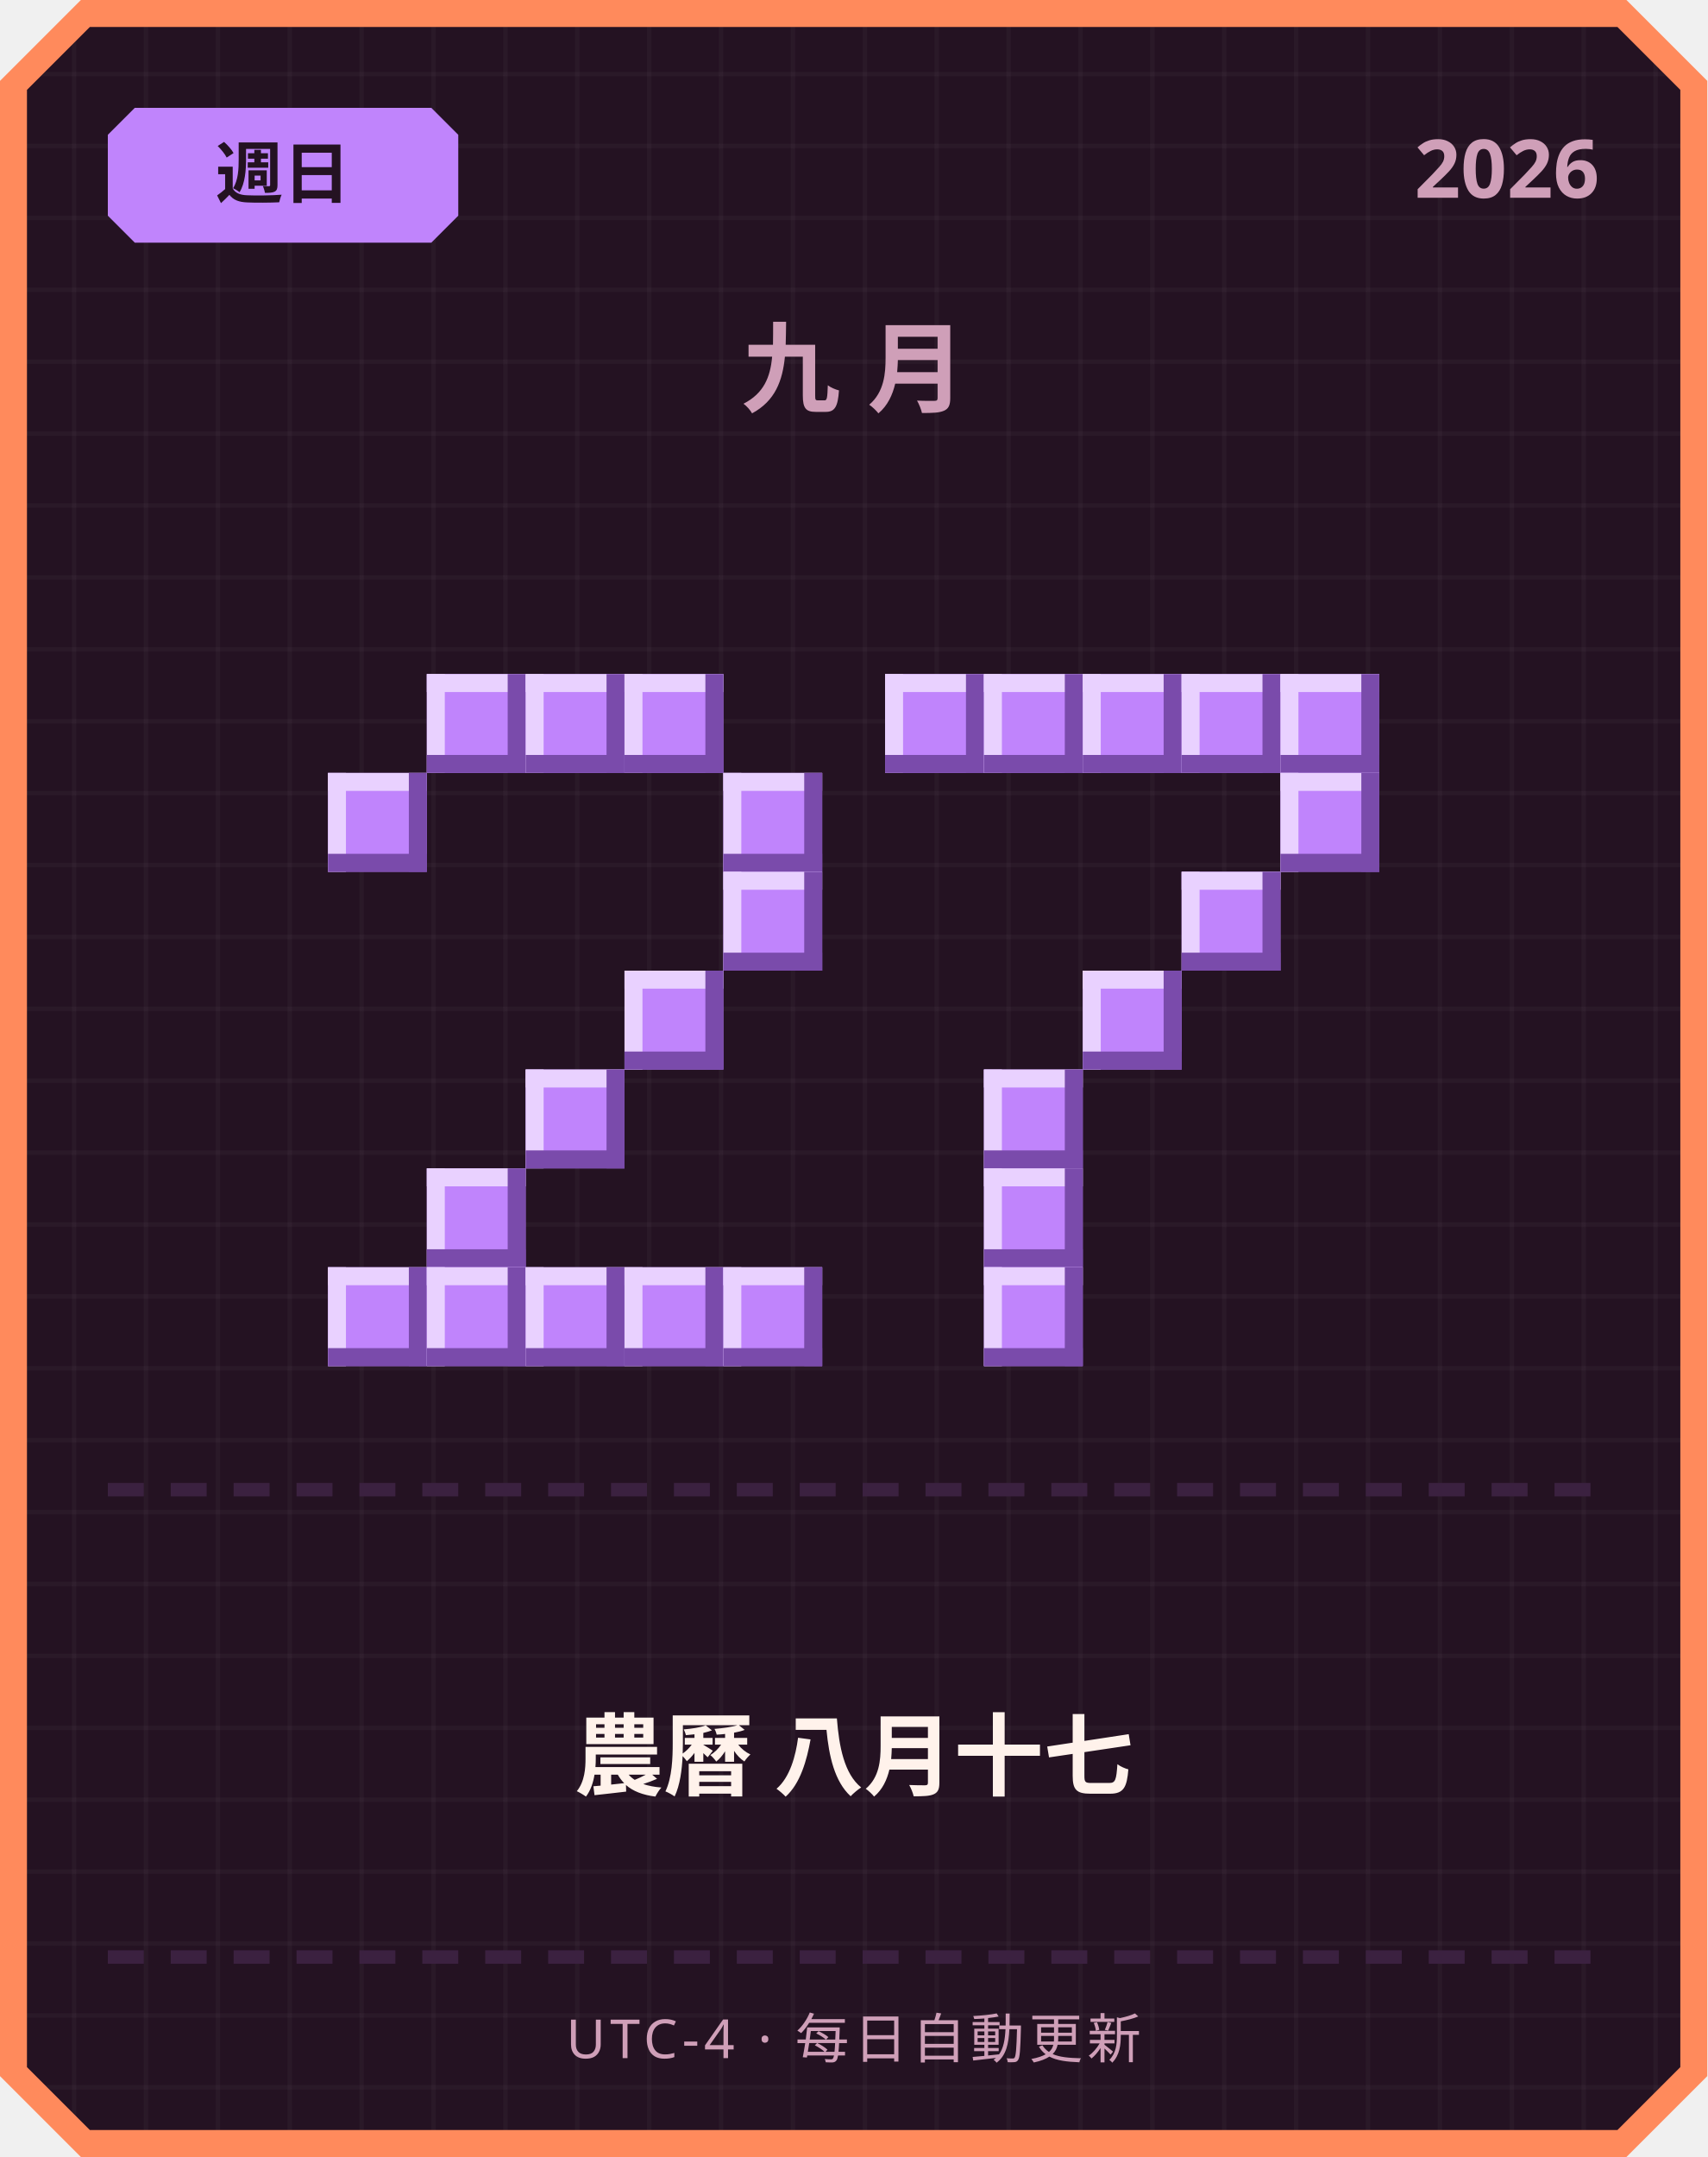
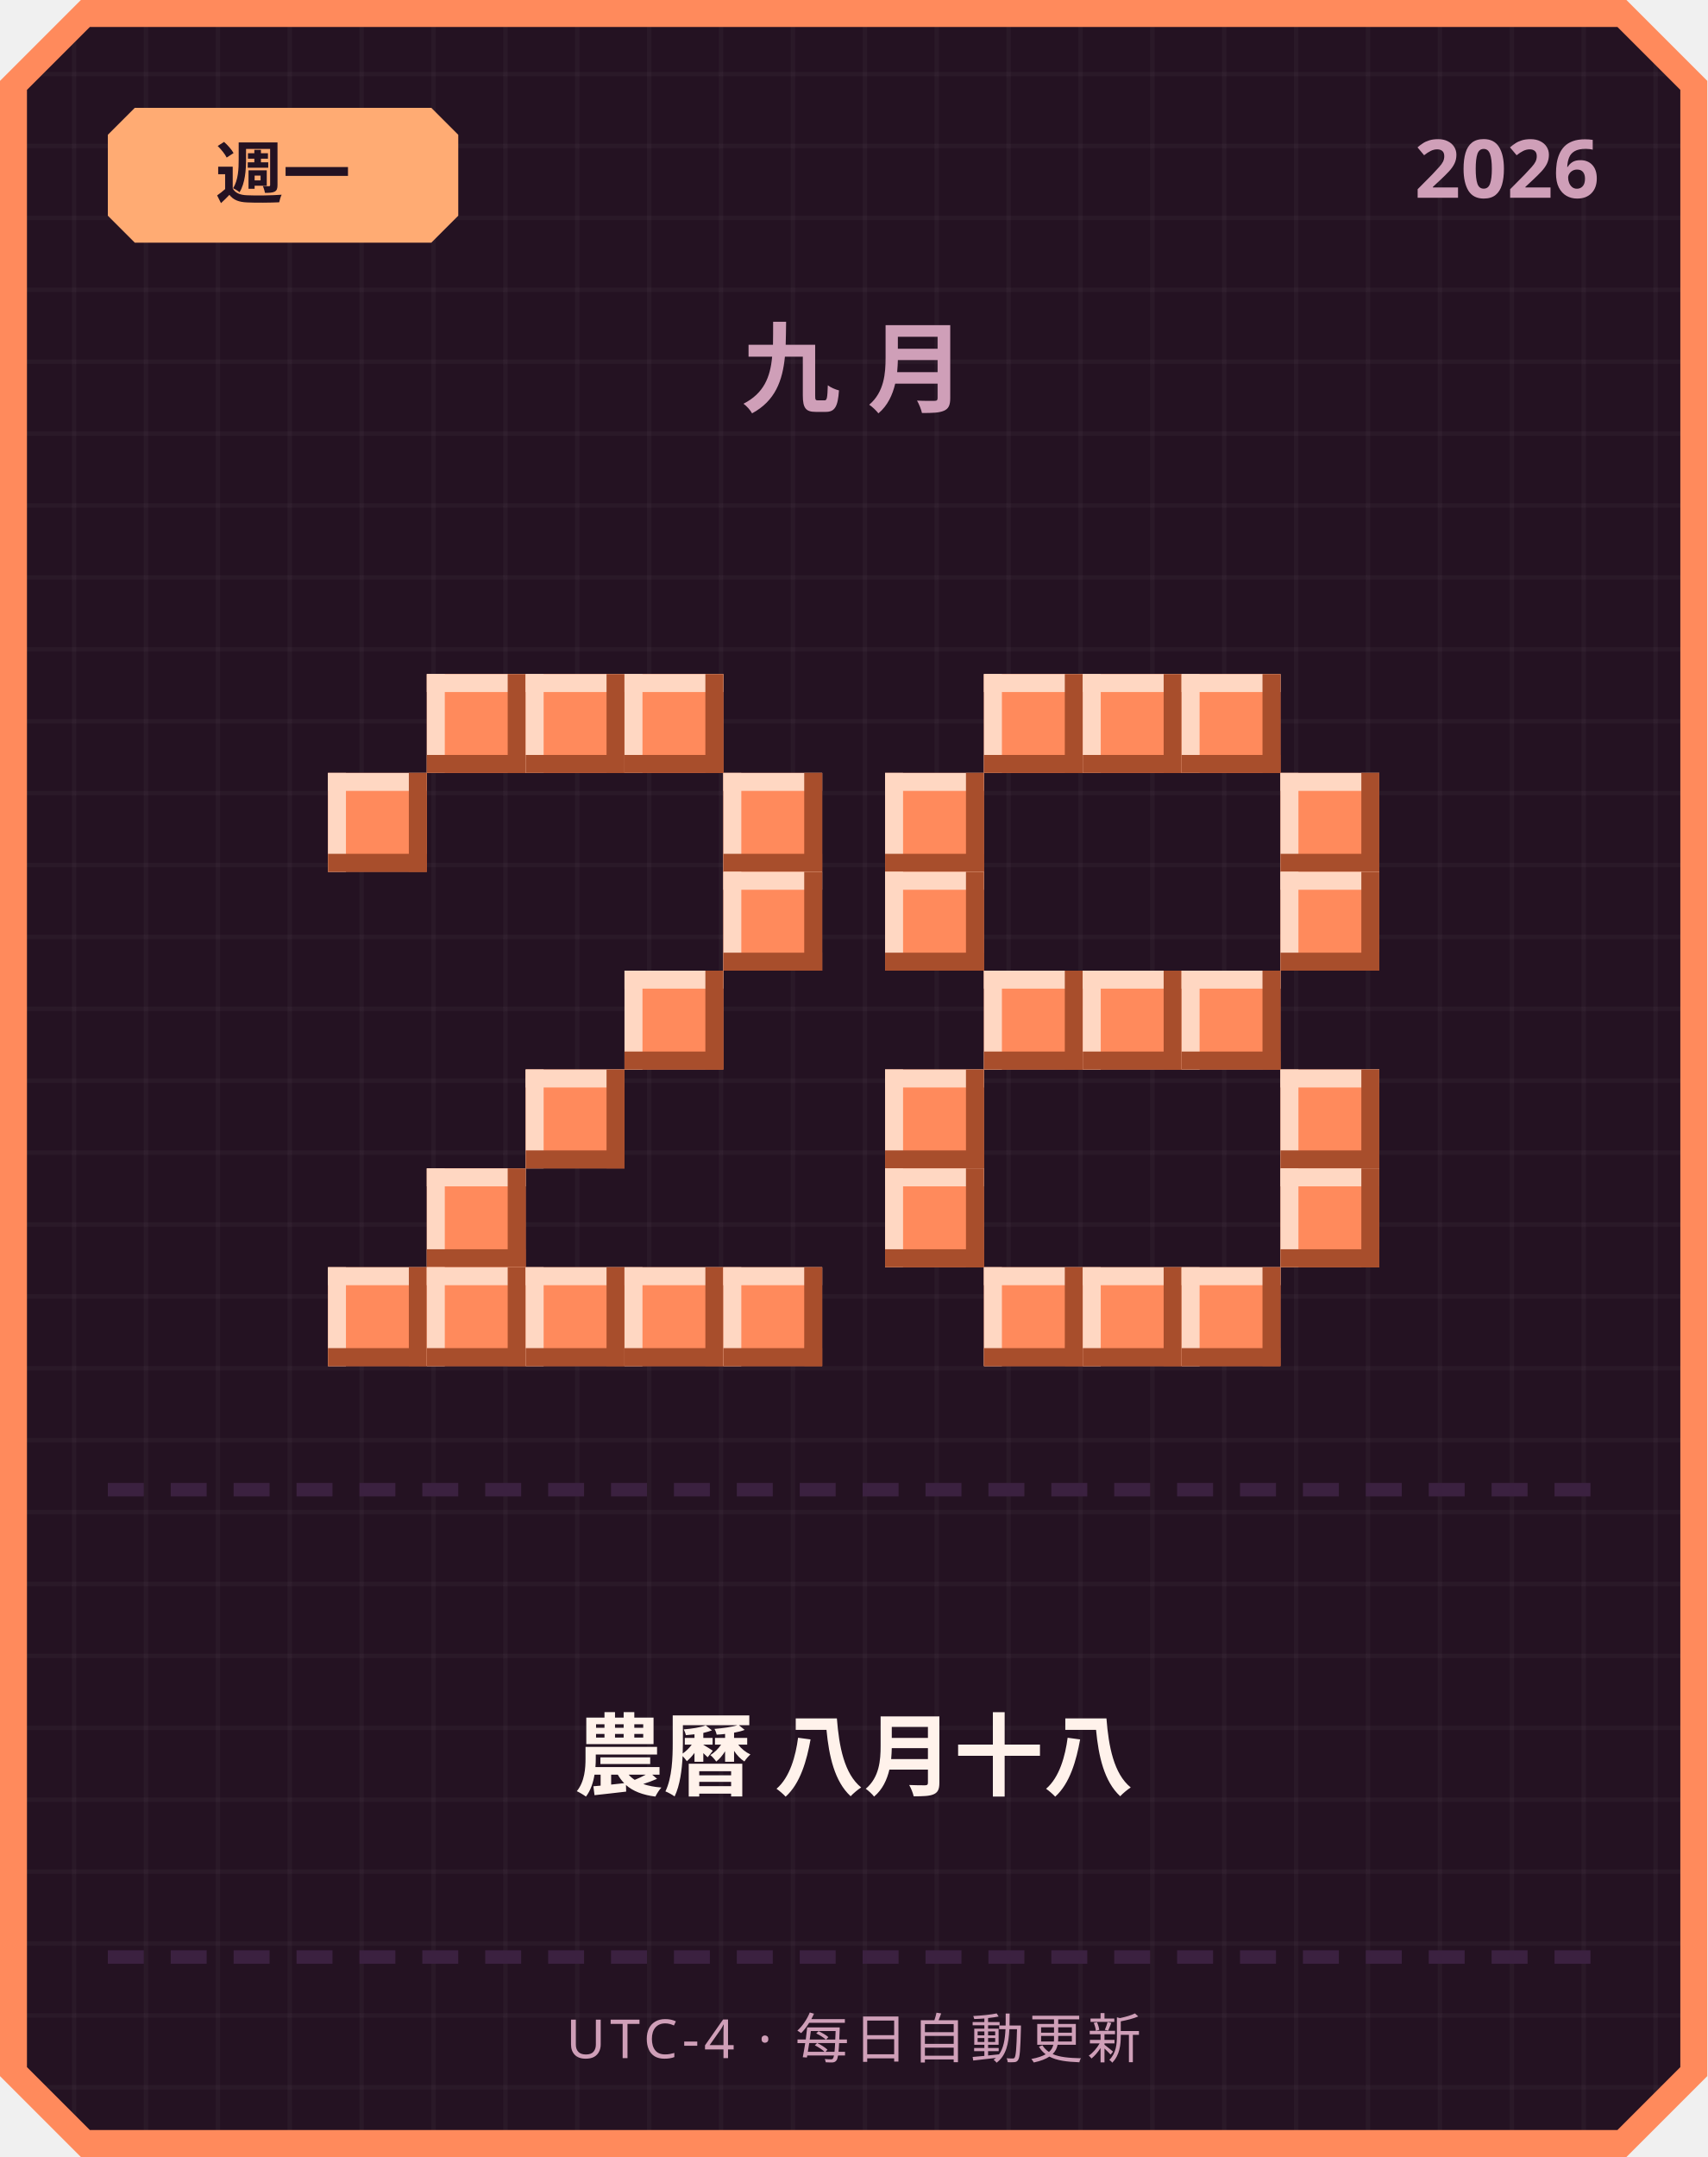
<svg xmlns="http://www.w3.org/2000/svg" width="380" height="480" viewBox="0 0 380 480">
  <defs>
    <pattern id="grid" width="16" height="16" patternUnits="userSpaceOnUse">
      <rect width="16" height="16" fill="#241222" />
      <rect width="1" height="16" fill="#ffffff" opacity="0.03" />
      <rect width="16" height="1" fill="#ffffff" opacity="0.03" />
    </pattern>
  </defs>
  <path d="M 18,0 L 362,0 L 380,18 L 380,462 L 362,480 L 18,480 L 0,462 L 0,18 Z" fill="#ff8a5c" />
  <path d="M 20,6 L 360,6 L 374,20 L 374,460 L 360,474 L 20,474 L 6,460 L 6,20 Z" fill="url(#grid)" />
-   <path d="M 30,24 L 96,24 L 102,30 L 102,48 L 96,54 L 30,54 L 24,48 L 24,30 Z" fill="#c084fc" />
-   <text x="63" y="44" text-anchor="middle" font-family="'Segoe UI', sans-serif" font-size="15" font-weight="700" fill="#241222">週日</text>
+   <path d="M 30,24 L 96,24 L 102,30 L 102,48 L 96,54 L 30,54 L 24,48 L 24,30 Z" fill="#ffab73" />
+   <text x="63" y="44" text-anchor="middle" font-family="'Segoe UI', sans-serif" font-size="15" font-weight="700" fill="#241222">週一</text>
  <text x="356" y="44" text-anchor="end" font-family="'Segoe UI', sans-serif" font-size="18" font-weight="700" fill="#cf9fb8">2026</text>
  <text x="190" y="90" text-anchor="middle" font-family="'Segoe UI', sans-serif" font-size="22" font-weight="700" letter-spacing="6" fill="#cf9fb8">九月</text>
-   <rect x="95" y="150" width="22" height="22" fill="#c084fc" />
-   <rect x="95" y="150" width="22" height="4" fill="#e9d1ff" />
-   <rect x="95" y="150" width="4" height="22" fill="#e9d1ff" />
-   <rect x="95" y="168" width="22" height="4" fill="#7a4bab" />
-   <rect x="113" y="150" width="4" height="22" fill="#7a4bab" />
-   <rect x="117" y="150" width="22" height="22" fill="#c084fc" />
-   <rect x="117" y="150" width="22" height="4" fill="#e9d1ff" />
-   <rect x="117" y="150" width="4" height="22" fill="#e9d1ff" />
-   <rect x="117" y="168" width="22" height="4" fill="#7a4bab" />
-   <rect x="135" y="150" width="4" height="22" fill="#7a4bab" />
-   <rect x="139" y="150" width="22" height="22" fill="#c084fc" />
-   <rect x="139" y="150" width="22" height="4" fill="#e9d1ff" />
-   <rect x="139" y="150" width="4" height="22" fill="#e9d1ff" />
-   <rect x="139" y="168" width="22" height="4" fill="#7a4bab" />
-   <rect x="157" y="150" width="4" height="22" fill="#7a4bab" />
-   <rect x="73" y="172" width="22" height="22" fill="#c084fc" />
-   <rect x="73" y="172" width="22" height="4" fill="#e9d1ff" />
-   <rect x="73" y="172" width="4" height="22" fill="#e9d1ff" />
-   <rect x="73" y="190" width="22" height="4" fill="#7a4bab" />
-   <rect x="91" y="172" width="4" height="22" fill="#7a4bab" />
-   <rect x="161" y="172" width="22" height="22" fill="#c084fc" />
-   <rect x="161" y="172" width="22" height="4" fill="#e9d1ff" />
-   <rect x="161" y="172" width="4" height="22" fill="#e9d1ff" />
-   <rect x="161" y="190" width="22" height="4" fill="#7a4bab" />
-   <rect x="179" y="172" width="4" height="22" fill="#7a4bab" />
-   <rect x="161" y="194" width="22" height="22" fill="#c084fc" />
-   <rect x="161" y="194" width="22" height="4" fill="#e9d1ff" />
-   <rect x="161" y="194" width="4" height="22" fill="#e9d1ff" />
-   <rect x="161" y="212" width="22" height="4" fill="#7a4bab" />
-   <rect x="179" y="194" width="4" height="22" fill="#7a4bab" />
-   <rect x="139" y="216" width="22" height="22" fill="#c084fc" />
-   <rect x="139" y="216" width="22" height="4" fill="#e9d1ff" />
-   <rect x="139" y="216" width="4" height="22" fill="#e9d1ff" />
-   <rect x="139" y="234" width="22" height="4" fill="#7a4bab" />
-   <rect x="157" y="216" width="4" height="22" fill="#7a4bab" />
-   <rect x="117" y="238" width="22" height="22" fill="#c084fc" />
-   <rect x="117" y="238" width="22" height="4" fill="#e9d1ff" />
-   <rect x="117" y="238" width="4" height="22" fill="#e9d1ff" />
-   <rect x="117" y="256" width="22" height="4" fill="#7a4bab" />
-   <rect x="135" y="238" width="4" height="22" fill="#7a4bab" />
-   <rect x="95" y="260" width="22" height="22" fill="#c084fc" />
-   <rect x="95" y="260" width="22" height="4" fill="#e9d1ff" />
-   <rect x="95" y="260" width="4" height="22" fill="#e9d1ff" />
-   <rect x="95" y="278" width="22" height="4" fill="#7a4bab" />
-   <rect x="113" y="260" width="4" height="22" fill="#7a4bab" />
-   <rect x="73" y="282" width="22" height="22" fill="#c084fc" />
-   <rect x="73" y="282" width="22" height="4" fill="#e9d1ff" />
-   <rect x="73" y="282" width="4" height="22" fill="#e9d1ff" />
-   <rect x="73" y="300" width="22" height="4" fill="#7a4bab" />
-   <rect x="91" y="282" width="4" height="22" fill="#7a4bab" />
-   <rect x="95" y="282" width="22" height="22" fill="#c084fc" />
-   <rect x="95" y="282" width="22" height="4" fill="#e9d1ff" />
-   <rect x="95" y="282" width="4" height="22" fill="#e9d1ff" />
-   <rect x="95" y="300" width="22" height="4" fill="#7a4bab" />
-   <rect x="113" y="282" width="4" height="22" fill="#7a4bab" />
-   <rect x="117" y="282" width="22" height="22" fill="#c084fc" />
-   <rect x="117" y="282" width="22" height="4" fill="#e9d1ff" />
-   <rect x="117" y="282" width="4" height="22" fill="#e9d1ff" />
-   <rect x="117" y="300" width="22" height="4" fill="#7a4bab" />
-   <rect x="135" y="282" width="4" height="22" fill="#7a4bab" />
-   <rect x="139" y="282" width="22" height="22" fill="#c084fc" />
-   <rect x="139" y="282" width="22" height="4" fill="#e9d1ff" />
-   <rect x="139" y="282" width="4" height="22" fill="#e9d1ff" />
-   <rect x="139" y="300" width="22" height="4" fill="#7a4bab" />
-   <rect x="157" y="282" width="4" height="22" fill="#7a4bab" />
-   <rect x="161" y="282" width="22" height="22" fill="#c084fc" />
-   <rect x="161" y="282" width="22" height="4" fill="#e9d1ff" />
-   <rect x="161" y="282" width="4" height="22" fill="#e9d1ff" />
-   <rect x="161" y="300" width="22" height="4" fill="#7a4bab" />
-   <rect x="179" y="282" width="4" height="22" fill="#7a4bab" />
-   <rect x="197" y="150" width="22" height="22" fill="#c084fc" />
-   <rect x="197" y="150" width="22" height="4" fill="#e9d1ff" />
-   <rect x="197" y="150" width="4" height="22" fill="#e9d1ff" />
-   <rect x="197" y="168" width="22" height="4" fill="#7a4bab" />
-   <rect x="215" y="150" width="4" height="22" fill="#7a4bab" />
-   <rect x="219" y="150" width="22" height="22" fill="#c084fc" />
-   <rect x="219" y="150" width="22" height="4" fill="#e9d1ff" />
-   <rect x="219" y="150" width="4" height="22" fill="#e9d1ff" />
-   <rect x="219" y="168" width="22" height="4" fill="#7a4bab" />
-   <rect x="237" y="150" width="4" height="22" fill="#7a4bab" />
-   <rect x="241" y="150" width="22" height="22" fill="#c084fc" />
-   <rect x="241" y="150" width="22" height="4" fill="#e9d1ff" />
-   <rect x="241" y="150" width="4" height="22" fill="#e9d1ff" />
-   <rect x="241" y="168" width="22" height="4" fill="#7a4bab" />
-   <rect x="259" y="150" width="4" height="22" fill="#7a4bab" />
-   <rect x="263" y="150" width="22" height="22" fill="#c084fc" />
-   <rect x="263" y="150" width="22" height="4" fill="#e9d1ff" />
-   <rect x="263" y="150" width="4" height="22" fill="#e9d1ff" />
-   <rect x="263" y="168" width="22" height="4" fill="#7a4bab" />
-   <rect x="281" y="150" width="4" height="22" fill="#7a4bab" />
-   <rect x="285" y="150" width="22" height="22" fill="#c084fc" />
-   <rect x="285" y="150" width="22" height="4" fill="#e9d1ff" />
-   <rect x="285" y="150" width="4" height="22" fill="#e9d1ff" />
-   <rect x="285" y="168" width="22" height="4" fill="#7a4bab" />
-   <rect x="303" y="150" width="4" height="22" fill="#7a4bab" />
-   <rect x="285" y="172" width="22" height="22" fill="#c084fc" />
-   <rect x="285" y="172" width="22" height="4" fill="#e9d1ff" />
-   <rect x="285" y="172" width="4" height="22" fill="#e9d1ff" />
-   <rect x="285" y="190" width="22" height="4" fill="#7a4bab" />
-   <rect x="303" y="172" width="4" height="22" fill="#7a4bab" />
-   <rect x="263" y="194" width="22" height="22" fill="#c084fc" />
-   <rect x="263" y="194" width="22" height="4" fill="#e9d1ff" />
-   <rect x="263" y="194" width="4" height="22" fill="#e9d1ff" />
-   <rect x="263" y="212" width="22" height="4" fill="#7a4bab" />
-   <rect x="281" y="194" width="4" height="22" fill="#7a4bab" />
-   <rect x="241" y="216" width="22" height="22" fill="#c084fc" />
-   <rect x="241" y="216" width="22" height="4" fill="#e9d1ff" />
-   <rect x="241" y="216" width="4" height="22" fill="#e9d1ff" />
-   <rect x="241" y="234" width="22" height="4" fill="#7a4bab" />
-   <rect x="259" y="216" width="4" height="22" fill="#7a4bab" />
-   <rect x="219" y="238" width="22" height="22" fill="#c084fc" />
-   <rect x="219" y="238" width="22" height="4" fill="#e9d1ff" />
-   <rect x="219" y="238" width="4" height="22" fill="#e9d1ff" />
-   <rect x="219" y="256" width="22" height="4" fill="#7a4bab" />
-   <rect x="237" y="238" width="4" height="22" fill="#7a4bab" />
-   <rect x="219" y="260" width="22" height="22" fill="#c084fc" />
-   <rect x="219" y="260" width="22" height="4" fill="#e9d1ff" />
-   <rect x="219" y="260" width="4" height="22" fill="#e9d1ff" />
-   <rect x="219" y="278" width="22" height="4" fill="#7a4bab" />
-   <rect x="237" y="260" width="4" height="22" fill="#7a4bab" />
-   <rect x="219" y="282" width="22" height="22" fill="#c084fc" />
-   <rect x="219" y="282" width="22" height="4" fill="#e9d1ff" />
-   <rect x="219" y="282" width="4" height="22" fill="#e9d1ff" />
-   <rect x="219" y="300" width="22" height="4" fill="#7a4bab" />
-   <rect x="237" y="282" width="4" height="22" fill="#7a4bab" />
+   <rect x="95" y="150" width="22" height="22" fill="#ff8a5c" />
+   <rect x="95" y="150" width="22" height="4" fill="#ffd7c2" />
+   <rect x="95" y="150" width="4" height="22" fill="#ffd7c2" />
+   <rect x="95" y="168" width="22" height="4" fill="#a84e2c" />
+   <rect x="113" y="150" width="4" height="22" fill="#a84e2c" />
+   <rect x="117" y="150" width="22" height="22" fill="#ff8a5c" />
+   <rect x="117" y="150" width="22" height="4" fill="#ffd7c2" />
+   <rect x="117" y="150" width="4" height="22" fill="#ffd7c2" />
+   <rect x="117" y="168" width="22" height="4" fill="#a84e2c" />
+   <rect x="135" y="150" width="4" height="22" fill="#a84e2c" />
+   <rect x="139" y="150" width="22" height="22" fill="#ff8a5c" />
+   <rect x="139" y="150" width="22" height="4" fill="#ffd7c2" />
+   <rect x="139" y="150" width="4" height="22" fill="#ffd7c2" />
+   <rect x="139" y="168" width="22" height="4" fill="#a84e2c" />
+   <rect x="157" y="150" width="4" height="22" fill="#a84e2c" />
+   <rect x="73" y="172" width="22" height="22" fill="#ff8a5c" />
+   <rect x="73" y="172" width="22" height="4" fill="#ffd7c2" />
+   <rect x="73" y="172" width="4" height="22" fill="#ffd7c2" />
+   <rect x="73" y="190" width="22" height="4" fill="#a84e2c" />
+   <rect x="91" y="172" width="4" height="22" fill="#a84e2c" />
+   <rect x="161" y="172" width="22" height="22" fill="#ff8a5c" />
+   <rect x="161" y="172" width="22" height="4" fill="#ffd7c2" />
+   <rect x="161" y="172" width="4" height="22" fill="#ffd7c2" />
+   <rect x="161" y="190" width="22" height="4" fill="#a84e2c" />
+   <rect x="179" y="172" width="4" height="22" fill="#a84e2c" />
+   <rect x="161" y="194" width="22" height="22" fill="#ff8a5c" />
+   <rect x="161" y="194" width="22" height="4" fill="#ffd7c2" />
+   <rect x="161" y="194" width="4" height="22" fill="#ffd7c2" />
+   <rect x="161" y="212" width="22" height="4" fill="#a84e2c" />
+   <rect x="179" y="194" width="4" height="22" fill="#a84e2c" />
+   <rect x="139" y="216" width="22" height="22" fill="#ff8a5c" />
+   <rect x="139" y="216" width="22" height="4" fill="#ffd7c2" />
+   <rect x="139" y="216" width="4" height="22" fill="#ffd7c2" />
+   <rect x="139" y="234" width="22" height="4" fill="#a84e2c" />
+   <rect x="157" y="216" width="4" height="22" fill="#a84e2c" />
+   <rect x="117" y="238" width="22" height="22" fill="#ff8a5c" />
+   <rect x="117" y="238" width="22" height="4" fill="#ffd7c2" />
+   <rect x="117" y="238" width="4" height="22" fill="#ffd7c2" />
+   <rect x="117" y="256" width="22" height="4" fill="#a84e2c" />
+   <rect x="135" y="238" width="4" height="22" fill="#a84e2c" />
+   <rect x="95" y="260" width="22" height="22" fill="#ff8a5c" />
+   <rect x="95" y="260" width="22" height="4" fill="#ffd7c2" />
+   <rect x="95" y="260" width="4" height="22" fill="#ffd7c2" />
+   <rect x="95" y="278" width="22" height="4" fill="#a84e2c" />
+   <rect x="113" y="260" width="4" height="22" fill="#a84e2c" />
+   <rect x="73" y="282" width="22" height="22" fill="#ff8a5c" />
+   <rect x="73" y="282" width="22" height="4" fill="#ffd7c2" />
+   <rect x="73" y="282" width="4" height="22" fill="#ffd7c2" />
+   <rect x="73" y="300" width="22" height="4" fill="#a84e2c" />
+   <rect x="91" y="282" width="4" height="22" fill="#a84e2c" />
+   <rect x="95" y="282" width="22" height="22" fill="#ff8a5c" />
+   <rect x="95" y="282" width="22" height="4" fill="#ffd7c2" />
+   <rect x="95" y="282" width="4" height="22" fill="#ffd7c2" />
+   <rect x="95" y="300" width="22" height="4" fill="#a84e2c" />
+   <rect x="113" y="282" width="4" height="22" fill="#a84e2c" />
+   <rect x="117" y="282" width="22" height="22" fill="#ff8a5c" />
+   <rect x="117" y="282" width="22" height="4" fill="#ffd7c2" />
+   <rect x="117" y="282" width="4" height="22" fill="#ffd7c2" />
+   <rect x="117" y="300" width="22" height="4" fill="#a84e2c" />
+   <rect x="135" y="282" width="4" height="22" fill="#a84e2c" />
+   <rect x="139" y="282" width="22" height="22" fill="#ff8a5c" />
+   <rect x="139" y="282" width="22" height="4" fill="#ffd7c2" />
+   <rect x="139" y="282" width="4" height="22" fill="#ffd7c2" />
+   <rect x="139" y="300" width="22" height="4" fill="#a84e2c" />
+   <rect x="157" y="282" width="4" height="22" fill="#a84e2c" />
+   <rect x="161" y="282" width="22" height="22" fill="#ff8a5c" />
+   <rect x="161" y="282" width="22" height="4" fill="#ffd7c2" />
+   <rect x="161" y="282" width="4" height="22" fill="#ffd7c2" />
+   <rect x="161" y="300" width="22" height="4" fill="#a84e2c" />
+   <rect x="179" y="282" width="4" height="22" fill="#a84e2c" />
+   <rect x="219" y="150" width="22" height="22" fill="#ff8a5c" />
+   <rect x="219" y="150" width="22" height="4" fill="#ffd7c2" />
+   <rect x="219" y="150" width="4" height="22" fill="#ffd7c2" />
+   <rect x="219" y="168" width="22" height="4" fill="#a84e2c" />
+   <rect x="237" y="150" width="4" height="22" fill="#a84e2c" />
+   <rect x="241" y="150" width="22" height="22" fill="#ff8a5c" />
+   <rect x="241" y="150" width="22" height="4" fill="#ffd7c2" />
+   <rect x="241" y="150" width="4" height="22" fill="#ffd7c2" />
+   <rect x="241" y="168" width="22" height="4" fill="#a84e2c" />
+   <rect x="259" y="150" width="4" height="22" fill="#a84e2c" />
+   <rect x="263" y="150" width="22" height="22" fill="#ff8a5c" />
+   <rect x="263" y="150" width="22" height="4" fill="#ffd7c2" />
+   <rect x="263" y="150" width="4" height="22" fill="#ffd7c2" />
+   <rect x="263" y="168" width="22" height="4" fill="#a84e2c" />
+   <rect x="281" y="150" width="4" height="22" fill="#a84e2c" />
+   <rect x="197" y="172" width="22" height="22" fill="#ff8a5c" />
+   <rect x="197" y="172" width="22" height="4" fill="#ffd7c2" />
+   <rect x="197" y="172" width="4" height="22" fill="#ffd7c2" />
+   <rect x="197" y="190" width="22" height="4" fill="#a84e2c" />
+   <rect x="215" y="172" width="4" height="22" fill="#a84e2c" />
+   <rect x="285" y="172" width="22" height="22" fill="#ff8a5c" />
+   <rect x="285" y="172" width="22" height="4" fill="#ffd7c2" />
+   <rect x="285" y="172" width="4" height="22" fill="#ffd7c2" />
+   <rect x="285" y="190" width="22" height="4" fill="#a84e2c" />
+   <rect x="303" y="172" width="4" height="22" fill="#a84e2c" />
+   <rect x="197" y="194" width="22" height="22" fill="#ff8a5c" />
+   <rect x="197" y="194" width="22" height="4" fill="#ffd7c2" />
+   <rect x="197" y="194" width="4" height="22" fill="#ffd7c2" />
+   <rect x="197" y="212" width="22" height="4" fill="#a84e2c" />
+   <rect x="215" y="194" width="4" height="22" fill="#a84e2c" />
+   <rect x="285" y="194" width="22" height="22" fill="#ff8a5c" />
+   <rect x="285" y="194" width="22" height="4" fill="#ffd7c2" />
+   <rect x="285" y="194" width="4" height="22" fill="#ffd7c2" />
+   <rect x="285" y="212" width="22" height="4" fill="#a84e2c" />
+   <rect x="303" y="194" width="4" height="22" fill="#a84e2c" />
+   <rect x="219" y="216" width="22" height="22" fill="#ff8a5c" />
+   <rect x="219" y="216" width="22" height="4" fill="#ffd7c2" />
+   <rect x="219" y="216" width="4" height="22" fill="#ffd7c2" />
+   <rect x="219" y="234" width="22" height="4" fill="#a84e2c" />
+   <rect x="237" y="216" width="4" height="22" fill="#a84e2c" />
+   <rect x="241" y="216" width="22" height="22" fill="#ff8a5c" />
+   <rect x="241" y="216" width="22" height="4" fill="#ffd7c2" />
+   <rect x="241" y="216" width="4" height="22" fill="#ffd7c2" />
+   <rect x="241" y="234" width="22" height="4" fill="#a84e2c" />
+   <rect x="259" y="216" width="4" height="22" fill="#a84e2c" />
+   <rect x="263" y="216" width="22" height="22" fill="#ff8a5c" />
+   <rect x="263" y="216" width="22" height="4" fill="#ffd7c2" />
+   <rect x="263" y="216" width="4" height="22" fill="#ffd7c2" />
+   <rect x="263" y="234" width="22" height="4" fill="#a84e2c" />
+   <rect x="281" y="216" width="4" height="22" fill="#a84e2c" />
+   <rect x="197" y="238" width="22" height="22" fill="#ff8a5c" />
+   <rect x="197" y="238" width="22" height="4" fill="#ffd7c2" />
+   <rect x="197" y="238" width="4" height="22" fill="#ffd7c2" />
+   <rect x="197" y="256" width="22" height="4" fill="#a84e2c" />
+   <rect x="215" y="238" width="4" height="22" fill="#a84e2c" />
+   <rect x="285" y="238" width="22" height="22" fill="#ff8a5c" />
+   <rect x="285" y="238" width="22" height="4" fill="#ffd7c2" />
+   <rect x="285" y="238" width="4" height="22" fill="#ffd7c2" />
+   <rect x="285" y="256" width="22" height="4" fill="#a84e2c" />
+   <rect x="303" y="238" width="4" height="22" fill="#a84e2c" />
+   <rect x="197" y="260" width="22" height="22" fill="#ff8a5c" />
+   <rect x="197" y="260" width="22" height="4" fill="#ffd7c2" />
+   <rect x="197" y="260" width="4" height="22" fill="#ffd7c2" />
+   <rect x="197" y="278" width="22" height="4" fill="#a84e2c" />
+   <rect x="215" y="260" width="4" height="22" fill="#a84e2c" />
+   <rect x="285" y="260" width="22" height="22" fill="#ff8a5c" />
+   <rect x="285" y="260" width="22" height="4" fill="#ffd7c2" />
+   <rect x="285" y="260" width="4" height="22" fill="#ffd7c2" />
+   <rect x="285" y="278" width="22" height="4" fill="#a84e2c" />
+   <rect x="303" y="260" width="4" height="22" fill="#a84e2c" />
+   <rect x="219" y="282" width="22" height="22" fill="#ff8a5c" />
+   <rect x="219" y="282" width="22" height="4" fill="#ffd7c2" />
+   <rect x="219" y="282" width="4" height="22" fill="#ffd7c2" />
+   <rect x="219" y="300" width="22" height="4" fill="#a84e2c" />
+   <rect x="237" y="282" width="4" height="22" fill="#a84e2c" />
+   <rect x="241" y="282" width="22" height="22" fill="#ff8a5c" />
+   <rect x="241" y="282" width="22" height="4" fill="#ffd7c2" />
+   <rect x="241" y="282" width="4" height="22" fill="#ffd7c2" />
+   <rect x="241" y="300" width="22" height="4" fill="#a84e2c" />
+   <rect x="259" y="282" width="4" height="22" fill="#a84e2c" />
+   <rect x="263" y="282" width="22" height="22" fill="#ff8a5c" />
+   <rect x="263" y="282" width="22" height="4" fill="#ffd7c2" />
+   <rect x="263" y="282" width="4" height="22" fill="#ffd7c2" />
+   <rect x="263" y="300" width="22" height="4" fill="#a84e2c" />
+   <rect x="281" y="282" width="4" height="22" fill="#a84e2c" />
  <rect x="24" y="330" width="8" height="3" fill="#3b2140" />
  <rect x="38" y="330" width="8" height="3" fill="#3b2140" />
  <rect x="52" y="330" width="8" height="3" fill="#3b2140" />
  <rect x="66" y="330" width="8" height="3" fill="#3b2140" />
  <rect x="80" y="330" width="8" height="3" fill="#3b2140" />
  <rect x="94" y="330" width="8" height="3" fill="#3b2140" />
  <rect x="108" y="330" width="8" height="3" fill="#3b2140" />
  <rect x="122" y="330" width="8" height="3" fill="#3b2140" />
  <rect x="136" y="330" width="8" height="3" fill="#3b2140" />
  <rect x="150" y="330" width="8" height="3" fill="#3b2140" />
  <rect x="164" y="330" width="8" height="3" fill="#3b2140" />
  <rect x="178" y="330" width="8" height="3" fill="#3b2140" />
  <rect x="192" y="330" width="8" height="3" fill="#3b2140" />
  <rect x="206" y="330" width="8" height="3" fill="#3b2140" />
  <rect x="220" y="330" width="8" height="3" fill="#3b2140" />
  <rect x="234" y="330" width="8" height="3" fill="#3b2140" />
  <rect x="248" y="330" width="8" height="3" fill="#3b2140" />
  <rect x="262" y="330" width="8" height="3" fill="#3b2140" />
  <rect x="276" y="330" width="8" height="3" fill="#3b2140" />
  <rect x="290" y="330" width="8" height="3" fill="#3b2140" />
  <rect x="304" y="330" width="8" height="3" fill="#3b2140" />
  <rect x="318" y="330" width="8" height="3" fill="#3b2140" />
  <rect x="332" y="330" width="8" height="3" fill="#3b2140" />
  <rect x="346" y="330" width="8" height="3" fill="#3b2140" />
-   <text x="190" y="398" text-anchor="middle" font-family="'Segoe UI', 'Microsoft JhengHei', sans-serif" font-size="20" font-weight="700" fill="#fff2eb">農曆 八月十七</text>
+   <text x="190" y="398" text-anchor="middle" font-family="'Segoe UI', 'Microsoft JhengHei', sans-serif" font-size="20" font-weight="700" fill="#fff2eb">農曆 八月十八</text>
  <rect x="24" y="434" width="8" height="3" fill="#3b2140" />
  <rect x="38" y="434" width="8" height="3" fill="#3b2140" />
  <rect x="52" y="434" width="8" height="3" fill="#3b2140" />
  <rect x="66" y="434" width="8" height="3" fill="#3b2140" />
  <rect x="80" y="434" width="8" height="3" fill="#3b2140" />
  <rect x="94" y="434" width="8" height="3" fill="#3b2140" />
  <rect x="108" y="434" width="8" height="3" fill="#3b2140" />
  <rect x="122" y="434" width="8" height="3" fill="#3b2140" />
  <rect x="136" y="434" width="8" height="3" fill="#3b2140" />
  <rect x="150" y="434" width="8" height="3" fill="#3b2140" />
  <rect x="164" y="434" width="8" height="3" fill="#3b2140" />
  <rect x="178" y="434" width="8" height="3" fill="#3b2140" />
  <rect x="192" y="434" width="8" height="3" fill="#3b2140" />
  <rect x="206" y="434" width="8" height="3" fill="#3b2140" />
  <rect x="220" y="434" width="8" height="3" fill="#3b2140" />
  <rect x="234" y="434" width="8" height="3" fill="#3b2140" />
  <rect x="248" y="434" width="8" height="3" fill="#3b2140" />
  <rect x="262" y="434" width="8" height="3" fill="#3b2140" />
  <rect x="276" y="434" width="8" height="3" fill="#3b2140" />
  <rect x="290" y="434" width="8" height="3" fill="#3b2140" />
  <rect x="304" y="434" width="8" height="3" fill="#3b2140" />
  <rect x="318" y="434" width="8" height="3" fill="#3b2140" />
  <rect x="332" y="434" width="8" height="3" fill="#3b2140" />
  <rect x="346" y="434" width="8" height="3" fill="#3b2140" />
  <text x="190" y="458" text-anchor="middle" font-family="'Segoe UI', sans-serif" font-size="12" letter-spacing="1" fill="#cf9fb8">UTC-4 · 每日自動更新</text>
</svg>
